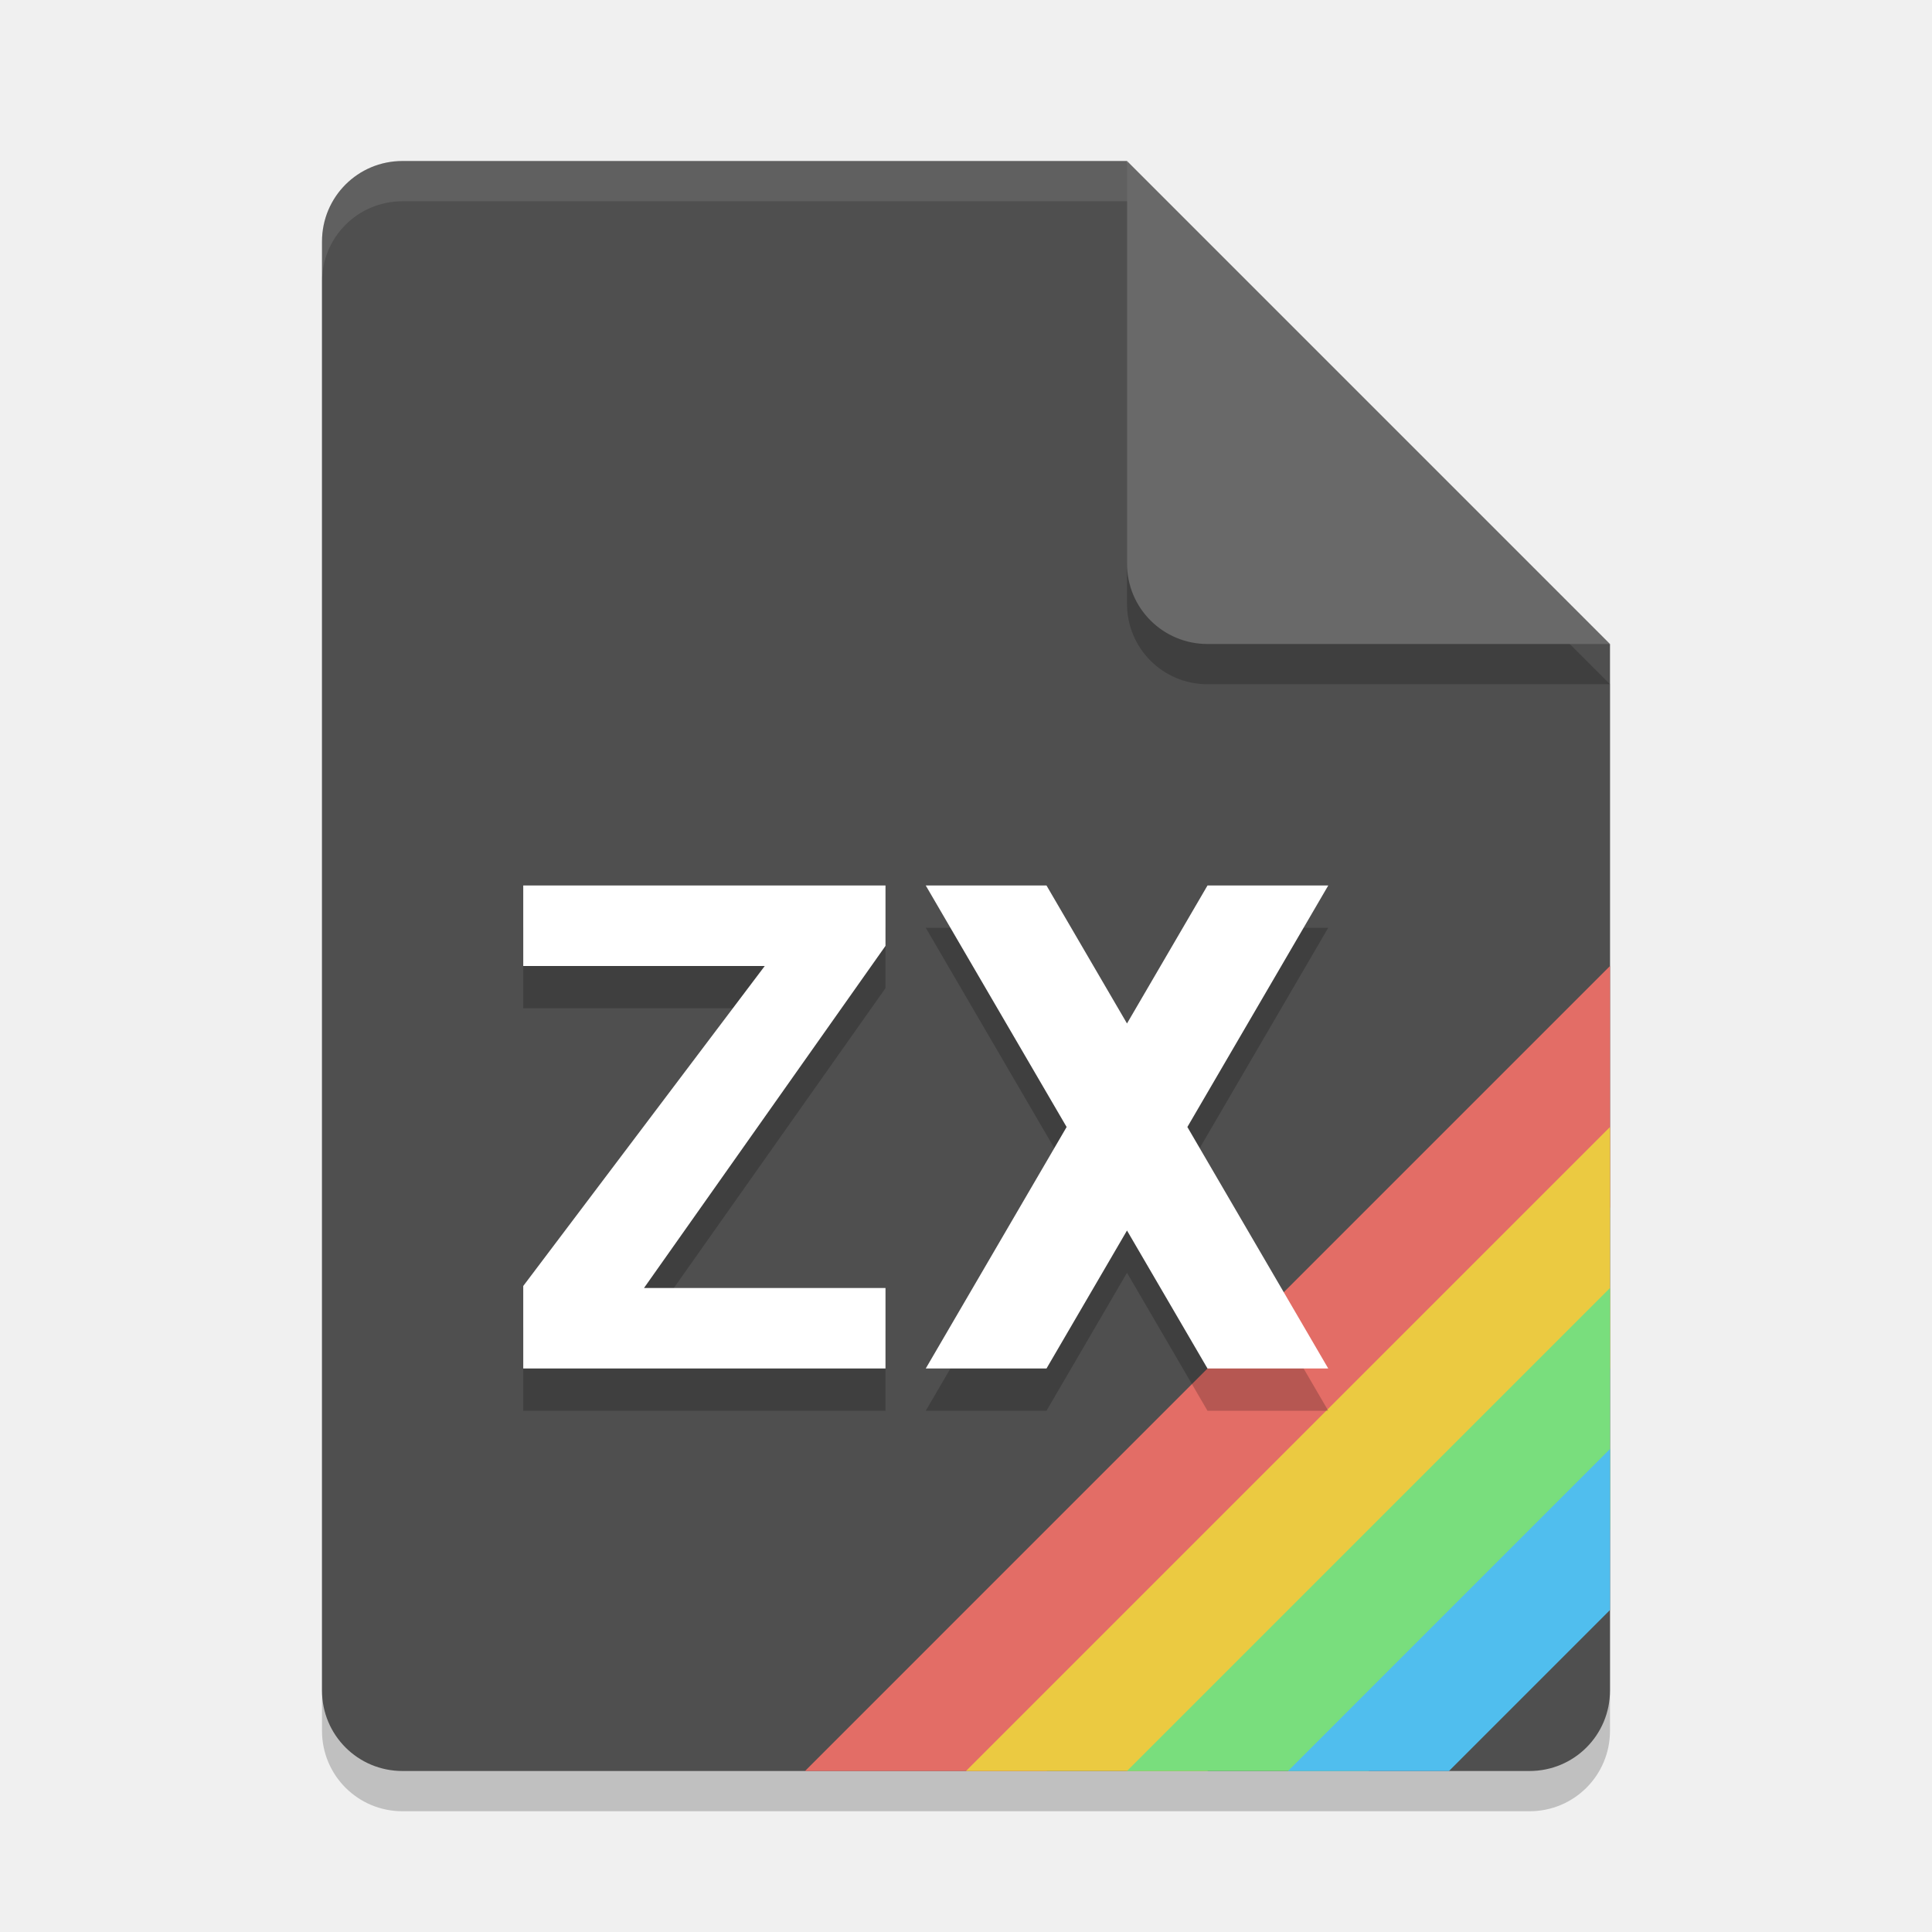
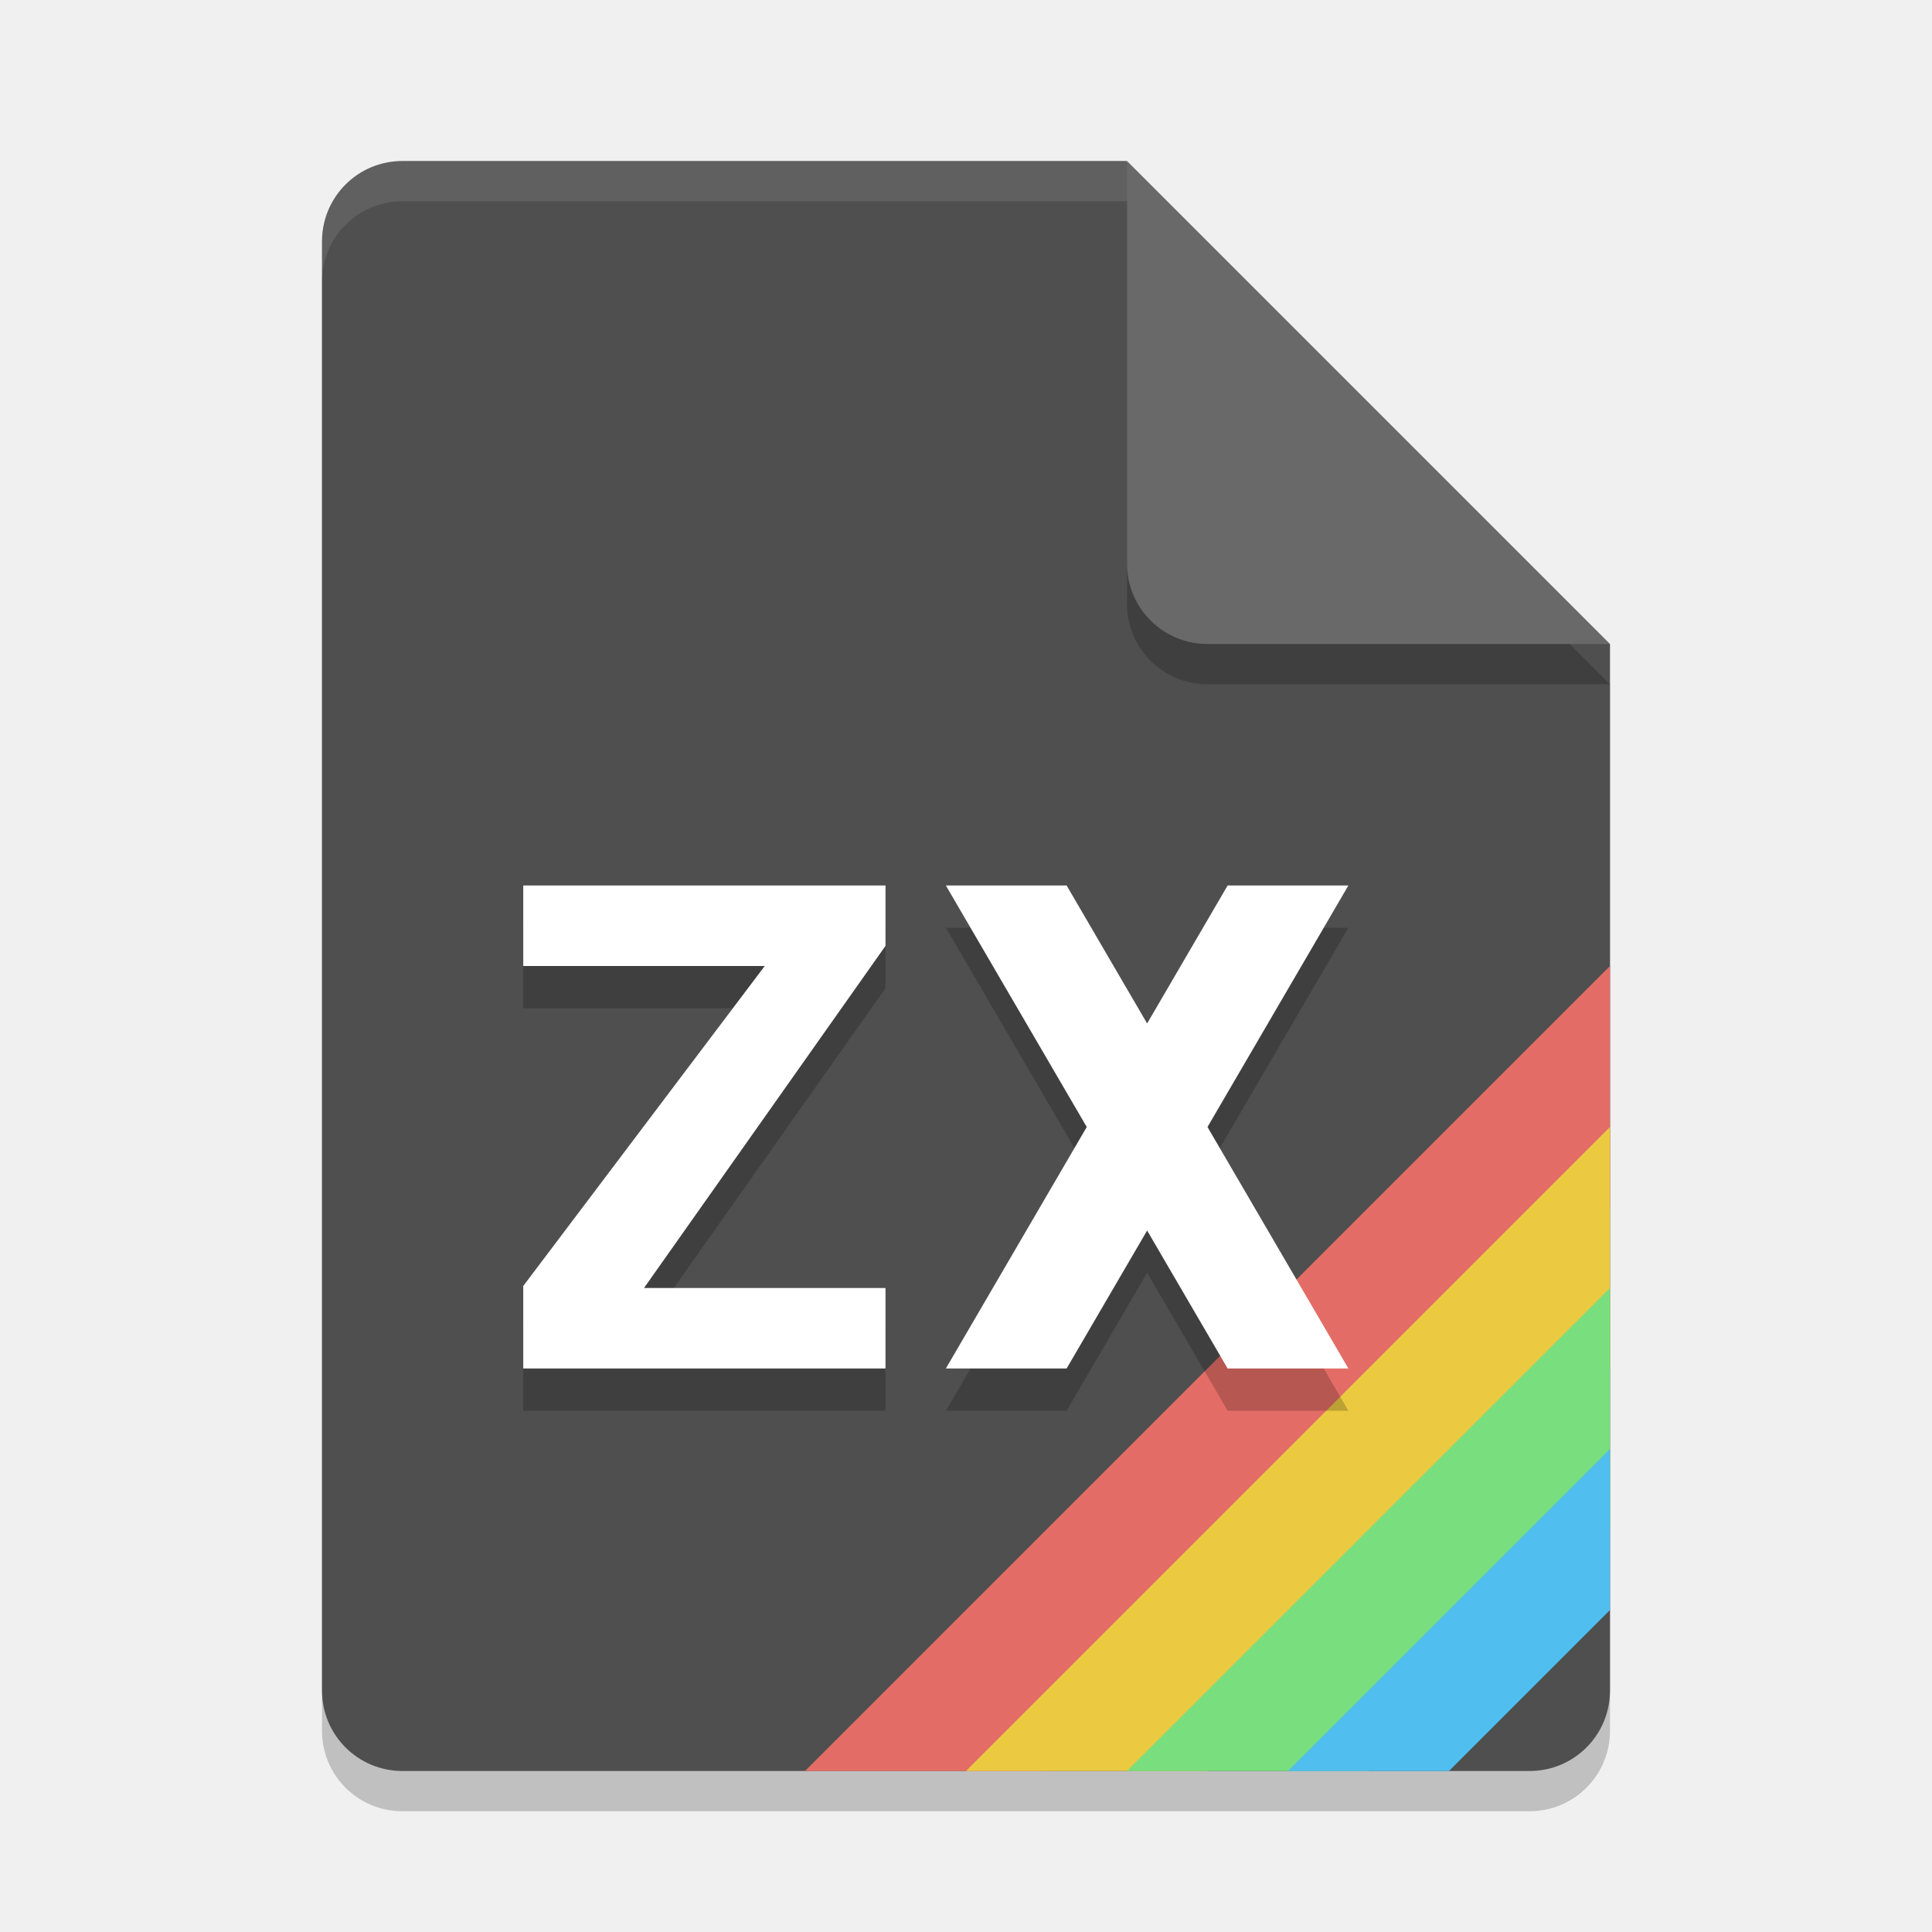
<svg xmlns="http://www.w3.org/2000/svg" width="48" height="48" version="1.1">
  <path d="m10 5c-1.108 0-2 0.892-2 2v36c0 1.108 0.892 2 2 2h28c1.108 0 2-0.892 2-2v-26l-12-12z" style="opacity:.2" />
  <path d="m10 4c-1.108 0-2 0.892-2 2v36c0 1.108 0.892 2 2 2h28c1.108 0 2-0.892 2-2v-26l-10-2-2-10z" style="fill:#4f4f4f;stop-color:#000000" />
  <path d="m40 17-12-12v10c0 1.108 0.892 2 2 2z" style="opacity:.2" />
  <path d="m40 16-12-12v10c0 1.108 0.892 2 2 2z" style="fill:#696969;stop-color:#000000" />
  <path d="m10 4c-1.108 0-2 0.892-2 2v1c0-1.108 0.892-2 2-2h18v-1h-18z" style="fill:#ffffff;opacity:.1" />
-   <g>
-     <path d="m20 44h6l14-14v-6z" style="fill:#e36d66;stop-color:#000000" />
-     <path d="m24 44h6l10-10v-6z" style="fill:#ebca41;stop-color:#000000" />
-     <path d="m28 44h6l6-6v-6z" style="fill:#79de7d;stop-color:#000000" />
-     <path d="m32 44h4l4-4v-4z" style="fill:#50beee;stop-color:#000000" />
-   </g>
-   <g transform="translate(0,1)">
-     <path d="m13 22.05v2h6l-6 7.95v2.05h9v-2h-6l6-8.5v-1.5zm10 0 3.5 6-3.5 6h3l2-3.428 2 3.428h3l-3.5-6 3.5-6h-3l-2 3.428-2-3.428z" style="opacity:.2" />
-     <path d="m13 21v2h6l-6 7.95v2.05h9v-2h-6l6-8.5v-1.5zm10 0 3.5 6-3.5 6h3l2-3.428 2 3.428h3l-3.5-6 3.5-6h-3l-2 3.428-2-3.428z" style="fill:#ffffff" />
-   </g>
+   <path d="m20 44h6l14-14v-6z" style="fill:#e36d66;stop-color:#000000" />
+   <path d="m24 44h6l10-10v-6z" style="fill:#ebca41;stop-color:#000000" />
+   <path d="m28 44h6l6-6v-6z" style="fill:#79de7d;stop-color:#000000" />
+   <path d="m32 44h4l4-4v-4z" style="fill:#50beee;stop-color:#000000" />
+   <path d="m13 23.05v2h6l-6 7.95v2.05h9v-2h-6l6-8.5v-1.5zm10.5 0 3.5 6-3.5 6h3l2-3.428 2 3.428h3l-3.5-6 3.5-6h-3l-2 3.428-2-3.428z" style="opacity:.2" />
+   <path d="m13 22v2h6l-6 7.95v2.05h9v-2h-6l6-8.5v-1.5zm10.5 0 3.5 6-3.5 6h3l2-3.428 2 3.428h3l-3.5-6 3.5-6h-3l-2 3.428-2-3.428z" style="fill:#ffffff" />
</svg>
